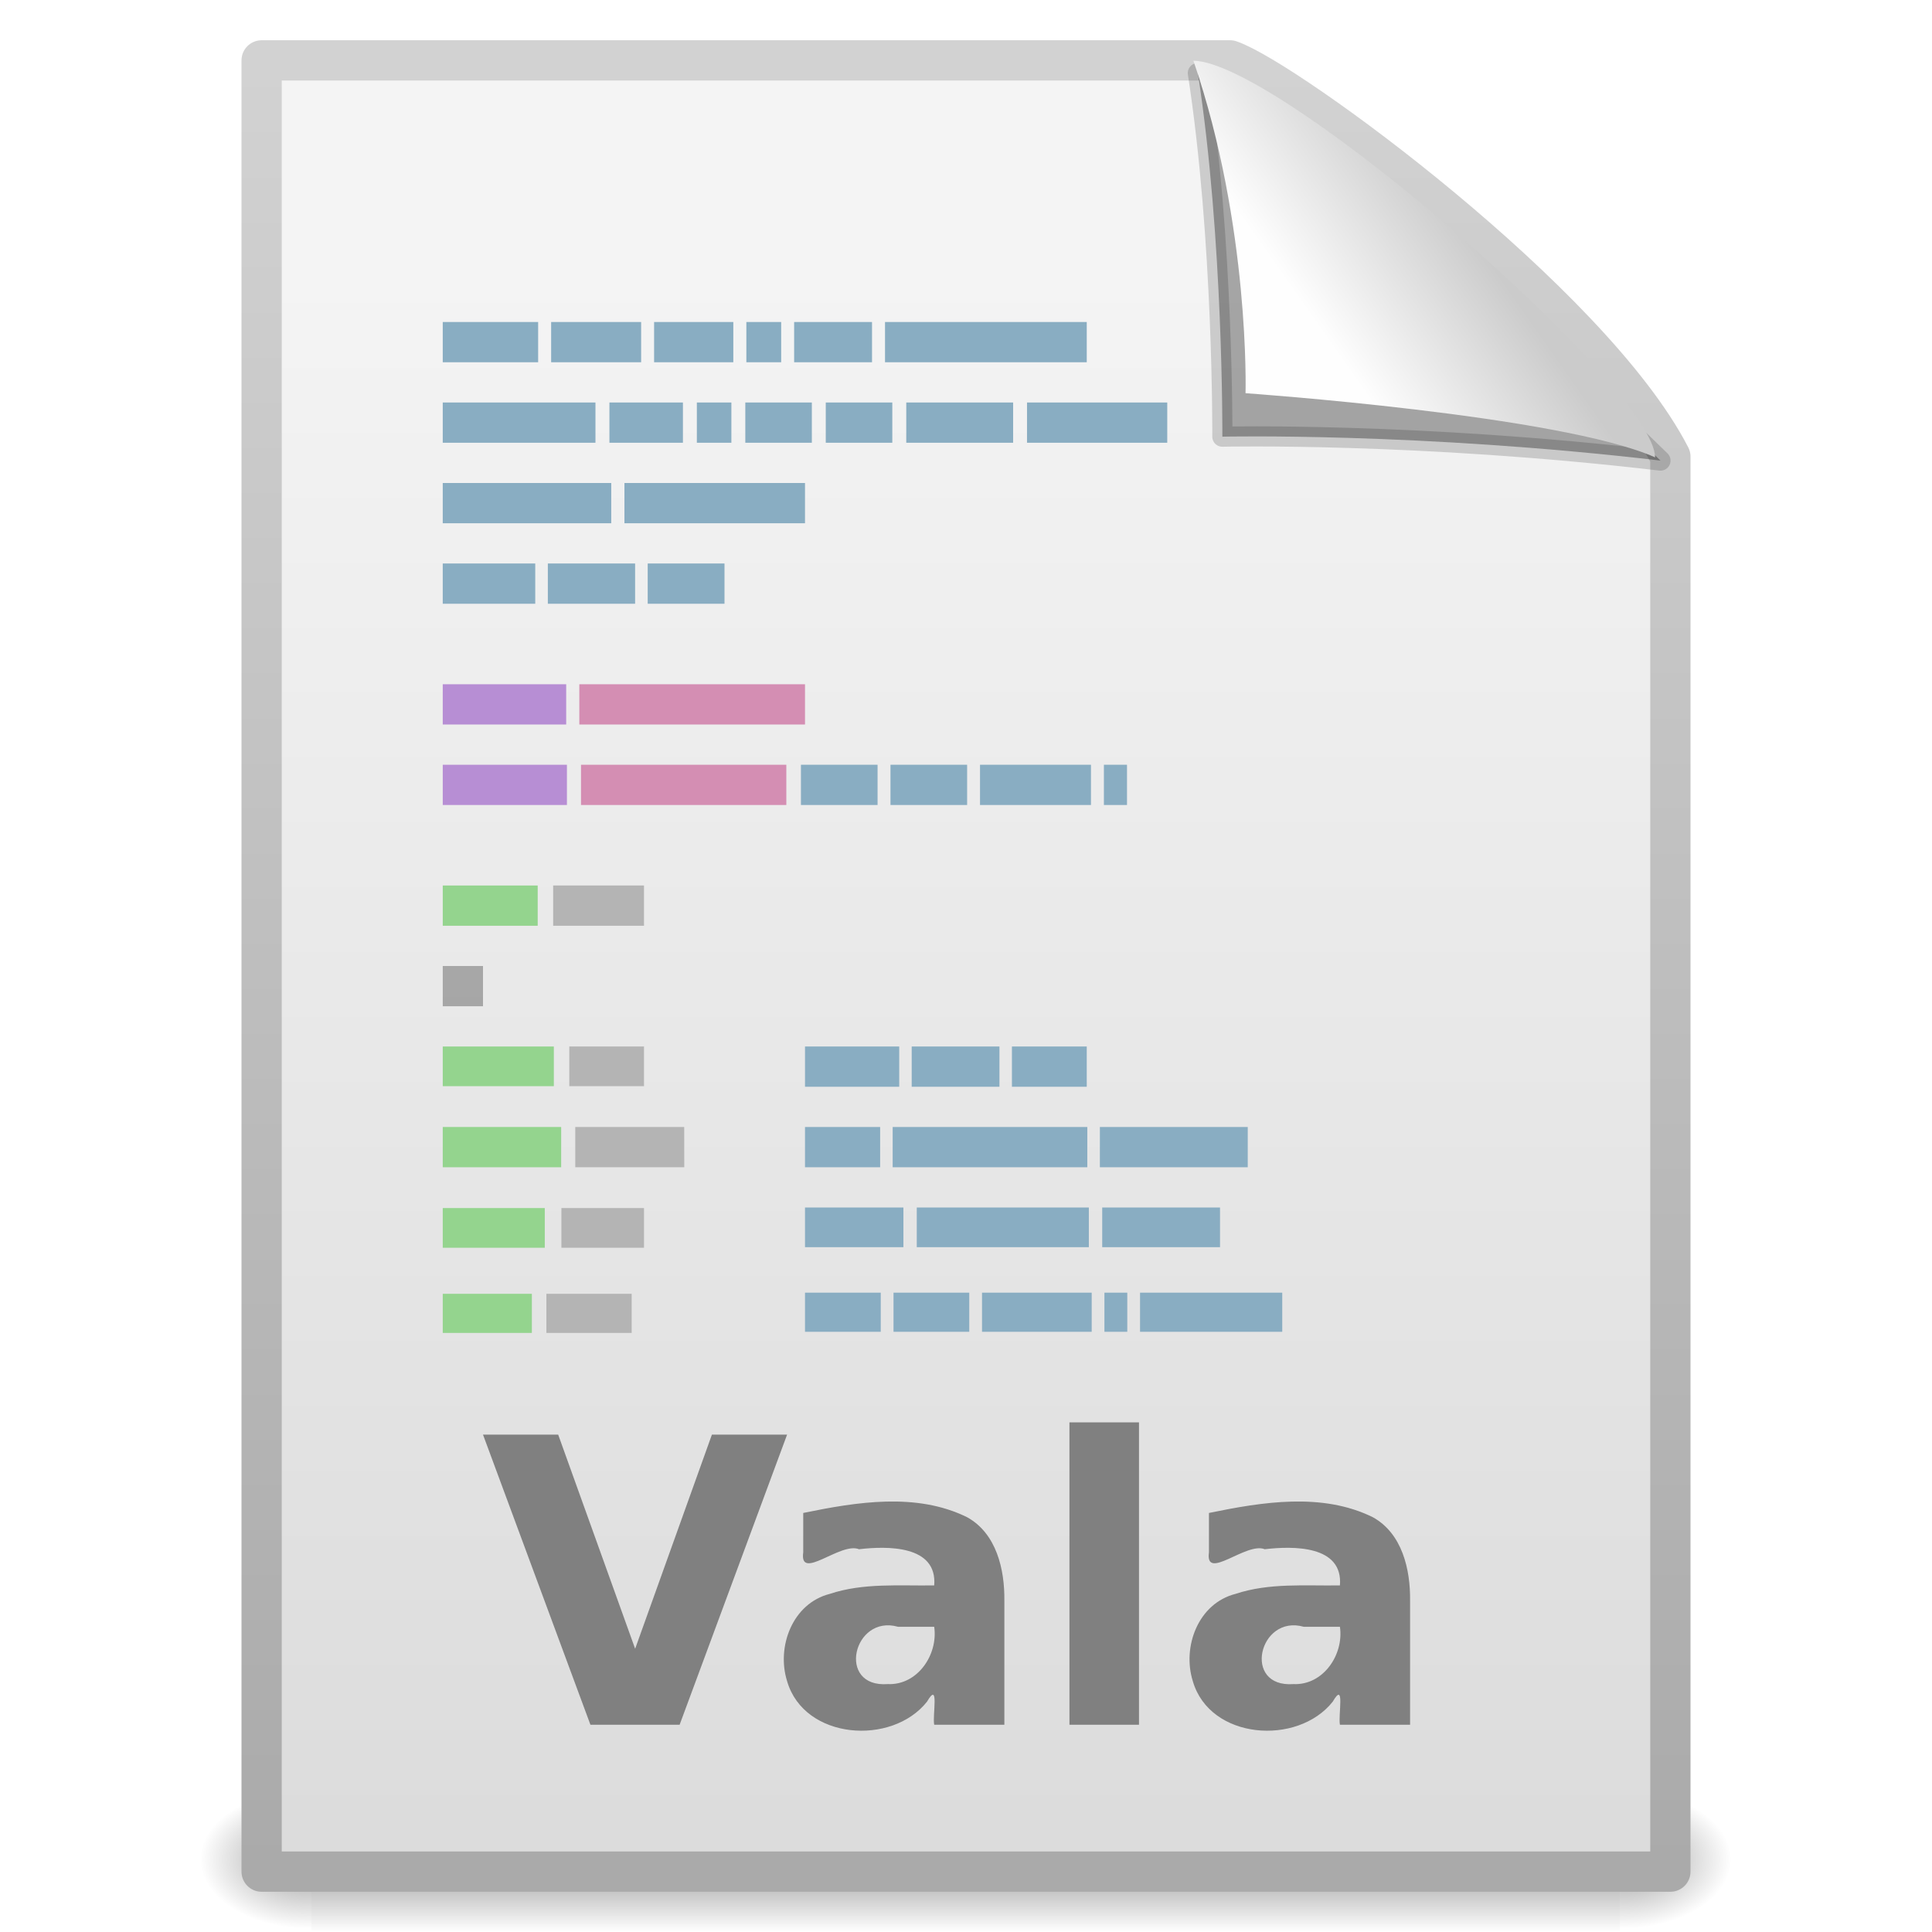
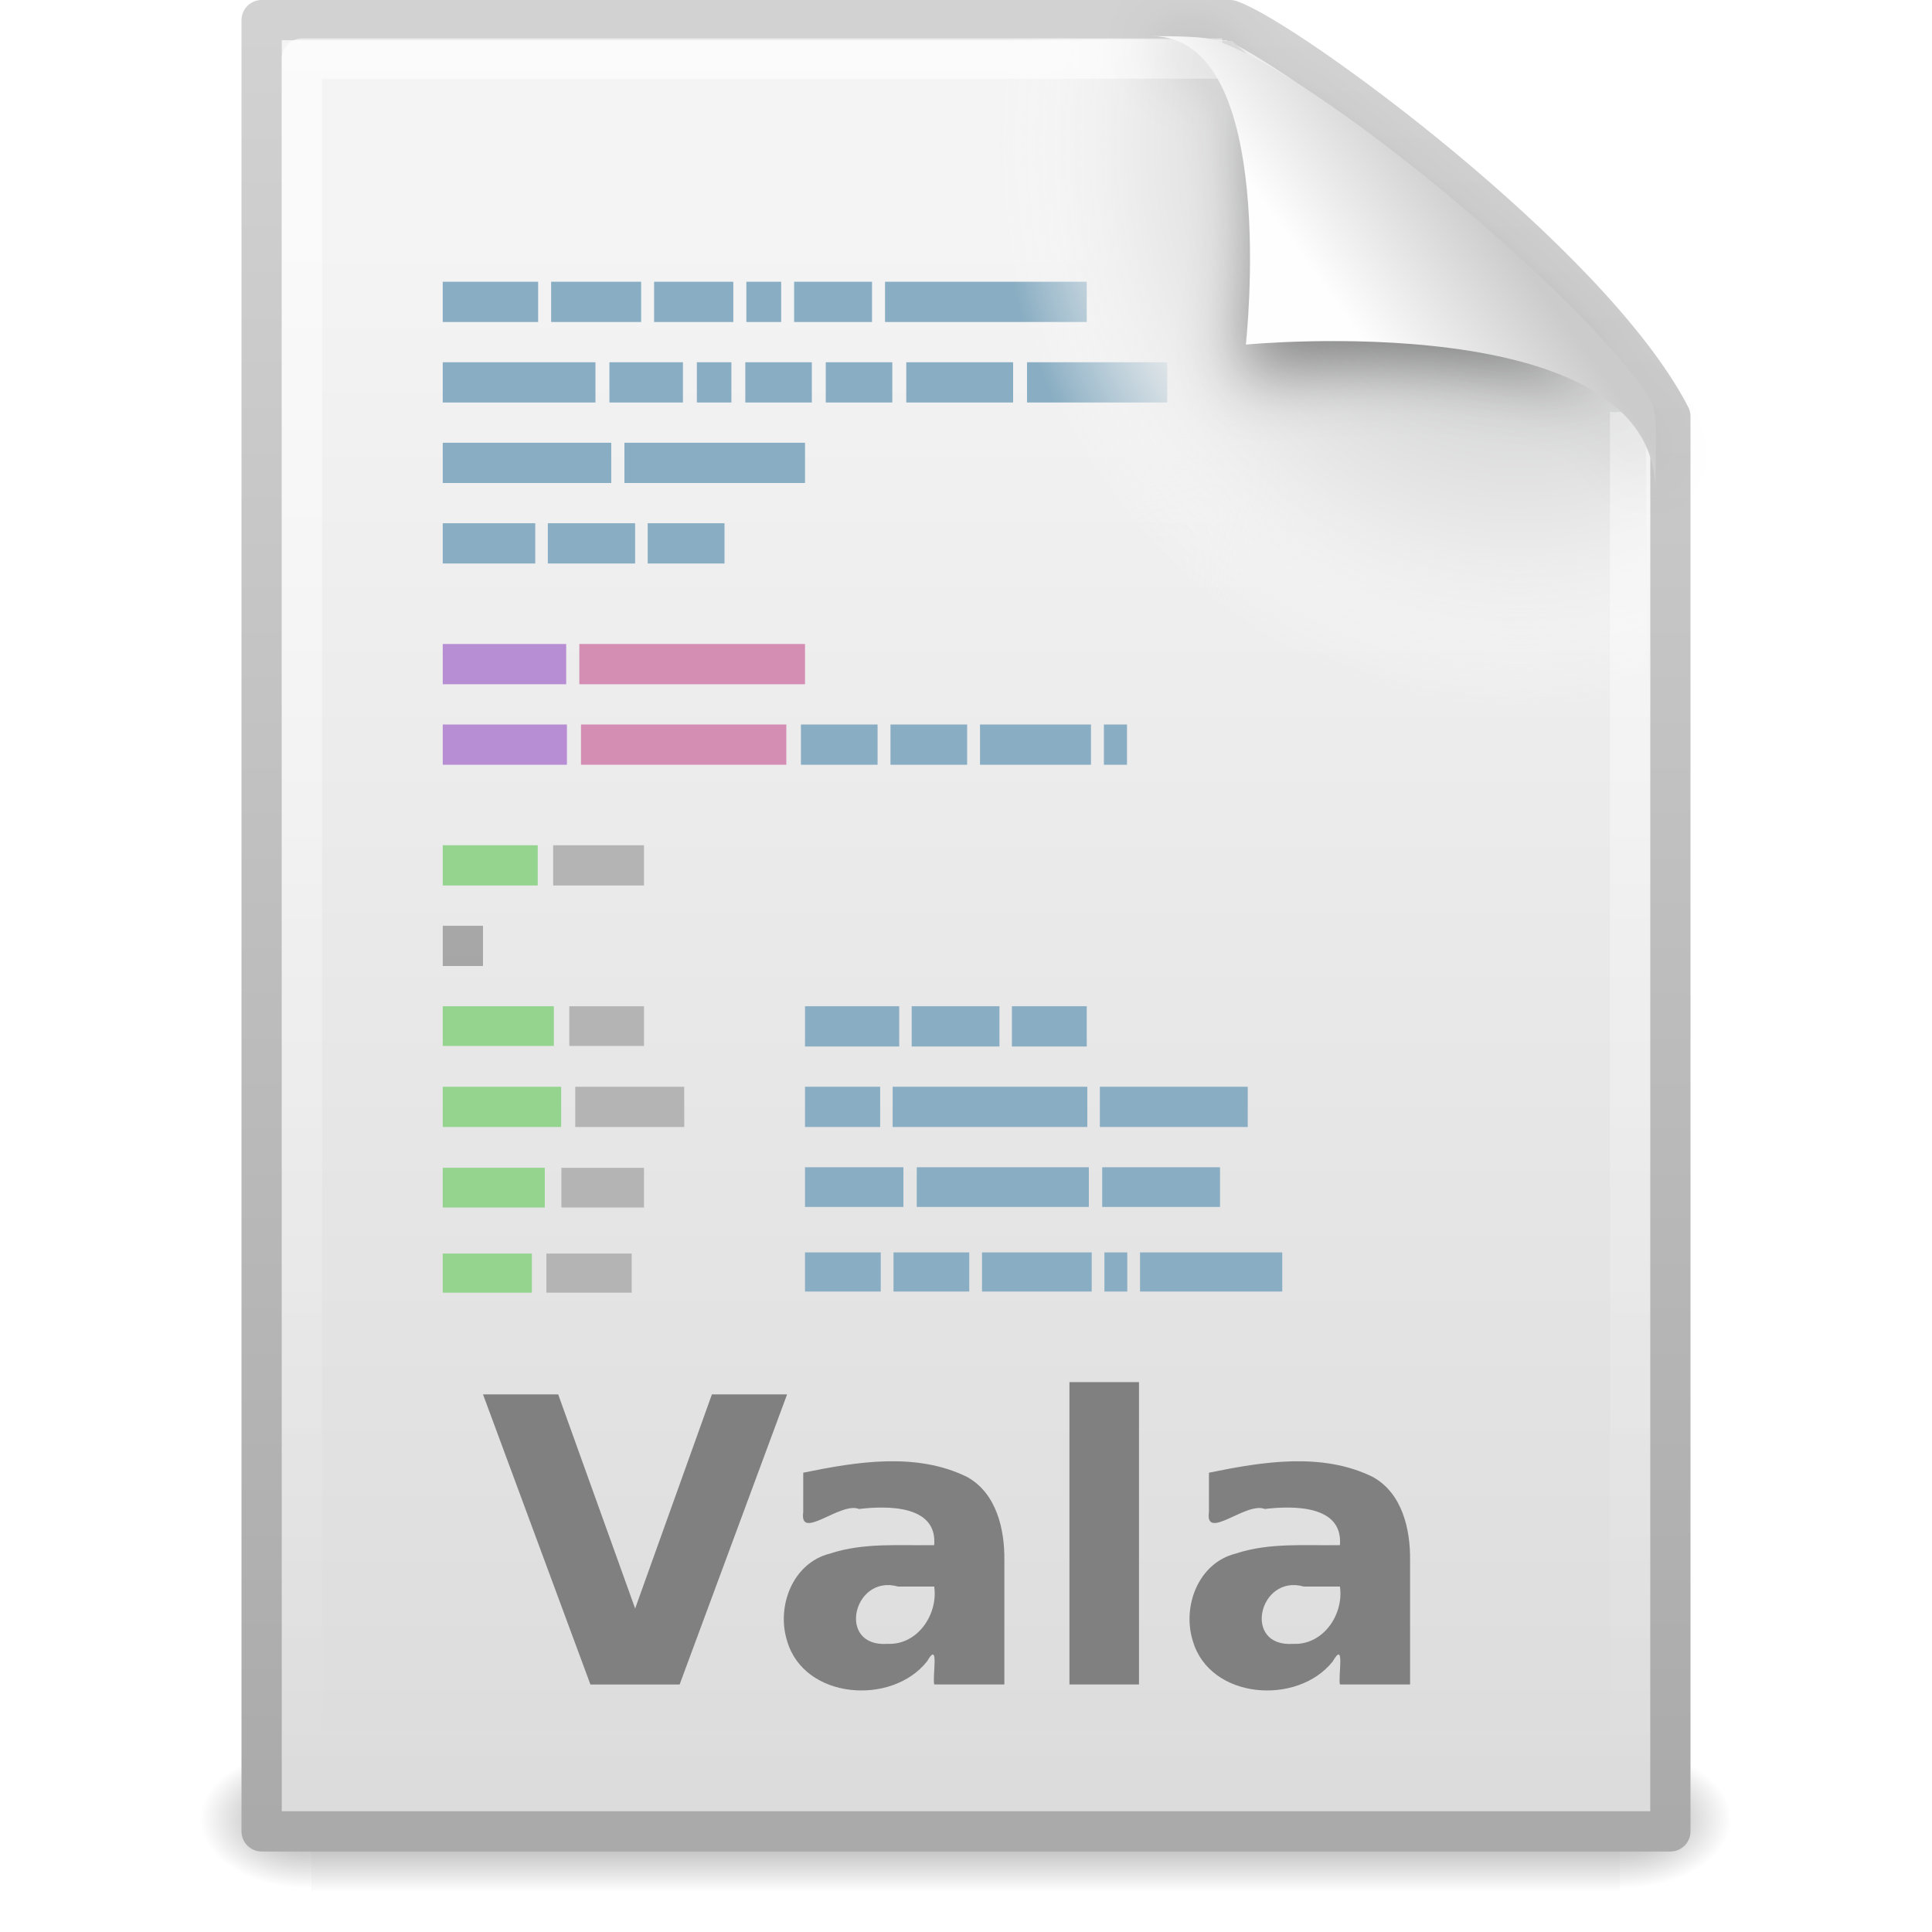
<svg xmlns="http://www.w3.org/2000/svg" xmlns:xlink="http://www.w3.org/1999/xlink" version="1.1" width="48" height="48" id="svg2481">
  <defs id="defs2483">
    <radialGradient cx="605.714" cy="486.648" r="117.143" fx="605.714" fy="486.648" id="radialGradient3588" xlink:href="#linearGradient5060" gradientUnits="userSpaceOnUse" gradientTransform="matrix(0.02409717,0,0,0.01537476,26.47758,38.62904)" />
    <linearGradient id="linearGradient5060">
-       <stop id="stop5062" style="stop-color:black;stop-opacity:1" offset="0" />
-       <stop id="stop5064" style="stop-color:black;stop-opacity:0" offset="1" />
+       <stop id="stop5062" style="stop-color:#000000;stop-opacity:1" offset="0" />
+       <stop id="stop5064" style="stop-color:#000000;stop-opacity:0" offset="1" />
    </linearGradient>
    <radialGradient cx="605.714" cy="486.648" r="117.143" fx="605.714" fy="486.648" id="radialGradient3586" xlink:href="#linearGradient5060" gradientUnits="userSpaceOnUse" gradientTransform="matrix(-0.02409717,0,0,0.01537476,21.52241,38.62904)" />
    <linearGradient id="linearGradient5048">
-       <stop id="stop5050" style="stop-color:black;stop-opacity:0" offset="0" />
-       <stop id="stop5056" style="stop-color:black;stop-opacity:1" offset="0.5" />
-       <stop id="stop5052" style="stop-color:black;stop-opacity:0" offset="1" />
+       <stop id="stop5050" style="stop-color:#000000;stop-opacity:0" offset="0" />
+       <stop id="stop5056" style="stop-color:#000000;stop-opacity:1" offset="0.5" />
+       <stop id="stop5052" style="stop-color:#000000;stop-opacity:0" offset="1" />
    </linearGradient>
    <linearGradient x1="302.857" y1="366.648" x2="302.857" y2="609.505" id="linearGradient3584" xlink:href="#linearGradient5048" gradientUnits="userSpaceOnUse" gradientTransform="matrix(0.0704142,0,0,0.01537476,-1.449705,38.62901)" />
    <linearGradient id="linearGradient3104">
-       <stop id="stop3106" style="stop-color:#aaa;stop-opacity:1" offset="0" />
+       <stop id="stop3106" style="stop-color:#aaaaaa;stop-opacity:1" offset="0" />
      <stop id="stop3108" style="stop-color:#d2d2d2;stop-opacity:1" offset="1" />
    </linearGradient>
-     <linearGradient x1="-51.786" y1="50.786" x2="-51.786" y2="2.906" id="linearGradient3603" xlink:href="#linearGradient3104" gradientUnits="userSpaceOnUse" gradientTransform="matrix(0.8074968,0,0,0.9358511,59.41024,-1.114479)" />
+     <linearGradient x1="-51.786" y1="50.786" x2="-51.786" y2="2.906" id="linearGradient3603" xlink:href="#linearGradient3104" gradientUnits="userSpaceOnUse" gradientTransform="matrix(0.8074968,0,0,0.9358511,59.41024,-2.114479)" />
    <linearGradient id="linearGradient3600">
      <stop id="stop3602" style="stop-color:#f4f4f4;stop-opacity:1" offset="0" />
      <stop id="stop3604" style="stop-color:#dbdbdb;stop-opacity:1" offset="1" />
    </linearGradient>
-     <linearGradient x1="25.132" y1="6.729" x2="25.132" y2="47.013" id="linearGradient3601" xlink:href="#linearGradient3600" gradientUnits="userSpaceOnUse" />
-     <linearGradient x1="22.104" y1="40.124" x2="22.104" y2="10.035" id="linearGradient5988" xlink:href="#linearGradient5031" gradientUnits="userSpaceOnUse" gradientTransform="matrix(0.3342091,0,0,1.420746,9.679012,0.7620484)" />
-     <linearGradient x1="22.104" y1="40.124" x2="22.104" y2="10.035" id="linearGradient5984" xlink:href="#linearGradient5031" gradientUnits="userSpaceOnUse" gradientTransform="matrix(0.4876325,0,0,1.440668,7.777273,2.40824)" />
-     <linearGradient x1="22.104" y1="40.124" x2="22.104" y2="10.035" id="linearGradient5980" xlink:href="#linearGradient5031" gradientUnits="userSpaceOnUse" gradientTransform="matrix(0.369496,0,0,1.420513,9.01162,4.780262)" />
-     <linearGradient x1="22.104" y1="40.124" x2="22.104" y2="10.035" id="linearGradient6073" xlink:href="#linearGradient5031" gradientUnits="userSpaceOnUse" gradientTransform="matrix(0.3814643,0,0,1.40091,8.478931,7.258412)" />
-     <linearGradient x1="22.104" y1="40.124" x2="22.104" y2="10.035" id="linearGradient6143" xlink:href="#linearGradient5031" gradientUnits="userSpaceOnUse" gradientTransform="matrix(0.4063605,0,0,1.440789,8.314394,-3.593992)" />
+     <linearGradient x1="25.132" y1="6.729" x2="25.132" y2="47.013" id="linearGradient3601" xlink:href="#linearGradient3600" gradientUnits="userSpaceOnUse" gradientTransform="translate(0,-0.9999997)" />
+     <linearGradient x1="22.104" y1="40.124" x2="22.104" y2="10.035" id="linearGradient5988" xlink:href="#linearGradient5031" gradientUnits="userSpaceOnUse" gradientTransform="matrix(0.3342091,0,0,1.420746,9.679012,-0.2379513)" />
+     <linearGradient x1="22.104" y1="40.124" x2="22.104" y2="10.035" id="linearGradient5984" xlink:href="#linearGradient5031" gradientUnits="userSpaceOnUse" gradientTransform="matrix(0.4876325,0,0,1.440668,7.777273,1.40824)" />
+     <linearGradient x1="22.104" y1="40.124" x2="22.104" y2="10.035" id="linearGradient5980" xlink:href="#linearGradient5031" gradientUnits="userSpaceOnUse" gradientTransform="matrix(0.369496,0,0,1.420513,9.01162,3.780263)" />
+     <linearGradient x1="22.104" y1="40.124" x2="22.104" y2="10.035" id="linearGradient6073" xlink:href="#linearGradient5031" gradientUnits="userSpaceOnUse" gradientTransform="matrix(0.3814643,0,0,1.40091,8.478931,6.258412)" />
+     <linearGradient x1="22.104" y1="40.124" x2="22.104" y2="10.035" id="linearGradient6143" xlink:href="#linearGradient5031" gradientUnits="userSpaceOnUse" gradientTransform="matrix(0.4063605,0,0,1.440789,8.314394,-4.593991)" />
    <linearGradient id="linearGradient5031">
      <stop id="stop5033" style="stop-color:#a3a3a3;stop-opacity:1" offset="0" />
      <stop id="stop5035" style="stop-color:#bababa;stop-opacity:1" offset="1" />
    </linearGradient>
-     <linearGradient x1="22.104" y1="40.124" x2="22.104" y2="10.035" id="linearGradient6065" xlink:href="#linearGradient5031" gradientUnits="userSpaceOnUse" gradientTransform="matrix(1.782836,0,0,1.440791,-37.93889,-26.44134)" />
-     <linearGradient id="linearGradient8589">
-       <stop id="stop8591" style="stop-color:#fefefe;stop-opacity:1" offset="0" />
-       <stop id="stop8593" style="stop-color:#cbcbcb;stop-opacity:1" offset="1" />
+     <linearGradient x1="22.104" y1="40.124" x2="22.104" y2="10.035" id="linearGradient6065" xlink:href="#linearGradient5031" gradientUnits="userSpaceOnUse" gradientTransform="matrix(1.782836,0,0,1.440791,-37.93889,-27.44134)" />
+     <radialGradient cx="102" cy="112.305" r="139.559" id="XMLID_8_" gradientUnits="userSpaceOnUse">
+       <stop id="stop41" style="stop-color:#b7b8b9;stop-opacity:1" offset="0" />
+       <stop id="stop47" style="stop-color:#ececec;stop-opacity:1" offset="0.189" />
+       <stop id="stop49" style="stop-color:#fafafa;stop-opacity:0" offset="0.257" />
+       <stop id="stop51" style="stop-color:#ffffff;stop-opacity:0" offset="0.301" />
+       <stop id="stop53" style="stop-color:#fafafa;stop-opacity:0" offset="0.531" />
+       <stop id="stop55" style="stop-color:#ebecec;stop-opacity:0" offset="0.845" />
+       <stop id="stop57" style="stop-color:#e1e2e3;stop-opacity:0" offset="1" />
+     </radialGradient>
+     <filter x="-0.148" y="-0.164" width="1.297" height="1.329" color-interpolation-filters="sRGB" id="filter3212">
+       <feGaussianBlur stdDeviation="0.774" id="feGaussianBlur3214" />
+     </filter>
+     <linearGradient x1="32.892" y1="8.059" x2="36.358" y2="5.457" id="linearGradient2447" xlink:href="#linearGradient8589-0" gradientUnits="userSpaceOnUse" gradientTransform="matrix(0.9976985,0,0,1.040687,0.1638032,-1.128013)" />
+     <linearGradient id="linearGradient8589-0">
+       <stop id="stop8591-3" style="stop-color:#fefefe;stop-opacity:1" offset="0" />
+       <stop id="stop8593-0" style="stop-color:#cbcbcb;stop-opacity:1" offset="1" />
    </linearGradient>
-     <linearGradient x1="32.892" y1="8.059" x2="36.358" y2="5.457" id="linearGradient3691" xlink:href="#linearGradient8589" gradientUnits="userSpaceOnUse" gradientTransform="matrix(0.9976985,0,0,1.064205,0.1558007,-0.1392559)" />
+     <linearGradient x1="24" y1="2" x2="24" y2="46.017" id="linearGradient2451" xlink:href="#linearGradient3211" gradientUnits="userSpaceOnUse" gradientTransform="matrix(1,0,0,0.9777778,3e-7,-0.9888879)" />
+     <linearGradient id="linearGradient3211">
+       <stop id="stop3213" style="stop-color:#ffffff;stop-opacity:1" offset="0" />
+       <stop id="stop3215" style="stop-color:#ffffff;stop-opacity:0" offset="1" />
+     </linearGradient>
+     <radialGradient cx="102" cy="112.305" r="139.559" id="radialGradient2927" xlink:href="#XMLID_8_" gradientUnits="userSpaceOnUse" gradientTransform="matrix(0.3617022,0,0,-0.3907784,0.851064,47.49479)" />
  </defs>
  <g id="layer1">
-     <g transform="matrix(0.9561265,0,0,0.9561265,1.044962,2.105928)" id="g2877" style="display:inline">
+     <g transform="matrix(0.9561265,0,0,0.9561265,1.044962,1.105929)" id="g2877" style="display:inline">
      <rect width="34" height="3.734" x="7" y="44.266" id="rect2879" style="opacity:0.402;fill:url(#linearGradient3584);fill-opacity:1;fill-rule:nonzero;stroke:none;stroke-width:1;marker:none;visibility:visible;display:inline;overflow:visible" />
      <path d="m 7,44.266 c 0,0 0,3.734 0,3.734 -1.241,0.007 -3,-0.837 -3,-1.867 0,-1.031 1.385,-1.867 3,-1.867 z" id="path2881" style="opacity:0.402;fill:url(#radialGradient3586);fill-opacity:1;fill-rule:nonzero;stroke:none;stroke-width:1;marker:none;visibility:visible;display:inline;overflow:visible" />
      <path d="m 41,44.266 c 0,0 0,3.734 0,3.734 1.241,0.007 3,-0.837 3,-1.867 0,-1.031 -1.385,-1.867 -3,-1.867 z" id="path2883" style="opacity:0.402;fill:url(#radialGradient3588);fill-opacity:1;fill-rule:nonzero;stroke:none;stroke-width:1;marker:none;visibility:visible;display:inline;overflow:visible" />
    </g>
-     <path d="m 6.5,1.5 c 8.02,0 16.041,0 24.061,0 1.407,0.485 8.965,6.015 10.939,9.844 0,11.719 0,23.437 0,35.156 -11.667,0 -23.333,0 -35,0 0,-15 0,-30 0,-45 z" id="rect2594" style="fill:url(#linearGradient3601);fill-opacity:1;stroke:url(#linearGradient3603);stroke-width:1;stroke-linecap:butt;stroke-linejoin:round;stroke-miterlimit:4;stroke-opacity:1;stroke-dasharray:none;stroke-dashoffset:0;display:inline" />
-     <path d="m 11,8 2.37,0 0,1 L 11,9 11,8 z" id="path4149" style="fill:#89adc2;fill-opacity:1;stroke:none;display:inline" />
-     <path d="m 13.693,8 2.236,0 0,1 -2.236,0 0,-1 z" id="path4147" style="fill:#89adc2;fill-opacity:1;stroke:none;display:inline" />
-     <path d="m 16.251,8 1.968,0 0,1 -1.968,0 0,-1 z" id="path4145" style="fill:#89adc2;fill-opacity:1;stroke:none;display:inline" />
-     <path d="m 18.543,8 0.865,0 0,1 -0.865,0 0,-1 z" id="path4143" style="fill:#89adc2;fill-opacity:1;stroke:none;display:inline" />
-     <path d="m 19.73,8 1.935,0 0,1 -1.935,0 0,-1 z" id="path4141" style="fill:#89adc2;fill-opacity:1;stroke:none;display:inline" />
-     <path d="M 21.988,8 27,8 l 0,1 -5.012,0 0,-1 z" id="path4139" style="fill:#89adc2;fill-opacity:1;stroke:none;display:inline" />
-     <path d="m 11,14 2.298,0 0,1 L 11,15 11,14 z" id="path4131" style="fill:#89adc2;fill-opacity:1;stroke:none;display:inline" />
-     <path d="m 13.611,14 2.168,0 0,1 -2.168,0 0,-1 z" id="path4129" style="fill:#89adc2;fill-opacity:1;stroke:none;display:inline" />
-     <path d="M 16.092,14 18,14 l 0,1 -1.908,0 0,-1 z" id="path4127" style="fill:#89adc2;fill-opacity:1;stroke:none;display:inline" />
-     <path d="m 11,10 3.794,0 0,1 L 11,11 11,10 z" id="path4113" style="fill:#89adc2;fill-opacity:1;stroke:none;display:inline" />
-     <path d="m 15.141,10 1.826,0 0,1 -1.826,0 0,-1 z" id="path4111" style="fill:#89adc2;fill-opacity:1;stroke:none;display:inline" />
-     <path d="m 17.313,10 0.858,0 0,1 -0.858,0 0,-1 z" id="path4109" style="fill:#89adc2;fill-opacity:1;stroke:none;display:inline" />
-     <path d="m 18.517,10 1.653,0 0,1 -1.653,0 0,-1 z" id="path4107" style="fill:#89adc2;fill-opacity:1;stroke:none;display:inline" />
-     <path d="m 20.516,10 1.653,0 0,1 -1.653,0 0,-1 z" id="path4105" style="fill:#89adc2;fill-opacity:1;stroke:none;display:inline" />
-     <path d="m 22.516,10 2.655,0 0,1 -2.655,0 0,-1 z" id="path4103" style="fill:#89adc2;fill-opacity:1;stroke:none;display:inline" />
-     <path d="M 25.516,10 29,10 l 0,1 -3.484,0 0,-1 z" id="path4101" style="fill:#89adc2;fill-opacity:1;stroke:none;display:inline" />
-     <path d="m 11,12 4.186,0 0,1 L 11,13 11,12 z" id="path4095" style="fill:#89adc2;fill-opacity:1;stroke:none;display:inline" />
-     <path d="M 15.514,12 20,12 l 0,1 -4.486,0 0,-1 z" id="path4093" style="fill:#89adc2;fill-opacity:1;stroke:none;display:inline" />
-     <path d="m 11,17 3.067,0 0,1 L 11,18 11,17 z" id="path4063" style="fill:#b78ed4;fill-opacity:1;stroke:none;display:inline" />
-     <path d="M 14.393,17 20,17 l 0,1 -5.607,0 0,-1 z" id="path4061" style="fill:#d48eb3;fill-opacity:1;stroke:none;display:inline" />
-     <path d="m 11,19 3.085,0 0,1 L 11,20 11,19 z" id="path4049" style="fill:#b78ed4;fill-opacity:1;stroke:none;display:inline" />
-     <path d="m 14.435,19 5.101,0 0,1 -5.101,0 0,-1 z" id="path4045" style="fill:#d48eb3;fill-opacity:1;stroke:none;display:inline" />
-     <path d="m 19.899,19 1.904,0 0,1 -1.904,0 0,-1 z" id="path4043" style="fill:#89adc2;fill-opacity:1;stroke:none;display:inline" />
-     <path d="m 22.124,19 1.904,0 0,1 -1.904,0 0,-1 z" id="path4041" style="fill:#89adc2;fill-opacity:1;stroke:none;display:inline" />
-     <path d="m 24.348,19 2.757,0 0,1 -2.757,0 0,-1 z" id="path4039" style="fill:#89adc2;fill-opacity:1;stroke:none;display:inline" />
-     <path d="M 27.426,19 28,19 l 0,1 -0.574,0 0,-1 z" id="path4037" style="fill:#89adc2;fill-opacity:1;stroke:none;display:inline" />
-     <path d="m 20,28 1.867,0 0,1 -1.867,0 0,-1 z" id="path4241" style="fill:#89adc2;fill-opacity:1;stroke:none;display:inline" />
-     <path d="m 22.178,28 4.836,0 0,1 -4.836,0 0,-1 z" id="path4239" style="fill:#89adc2;fill-opacity:1;stroke:none;display:inline" />
-     <path d="m 27.326,28 3.674,0 0,1 -3.674,0 0,-1 z" id="path4237" style="fill:#89adc2;fill-opacity:1;stroke:none;display:inline" />
-     <path d="m 20,30 2.445,0 0,0.986 -2.445,0 L 20,30 z" id="path4209" style="fill:#89adc2;fill-opacity:1;stroke:none;display:inline" />
-     <path d="m 22.777,30 4.275,0 0,0.986 -4.275,0 0,-0.986 z" id="path4207" style="fill:#89adc2;fill-opacity:1;stroke:none;display:inline" />
-     <path d="m 27.384,30 2.927,0 0,0.986 -2.927,0 0,-0.986 z" id="path4203" style="fill:#89adc2;fill-opacity:1;stroke:none;display:inline" />
-     <path d="m 20,26 2.341,0 0,1 L 20,27 20,26 z" id="path4177" style="fill:#89adc2;fill-opacity:1;stroke:none;display:inline" />
-     <path d="M 25.141,26 27,26 l 0,1 -1.859,0 0,-1 z" id="path4175" style="fill:#89adc2;fill-opacity:1;stroke:none;display:inline" />
-     <path d="m 22.651,26 2.18,0 0,1 -2.18,0 0,-1 z" id="path4169" style="fill:#89adc2;fill-opacity:1;stroke:none;display:inline" />
-     <path d="m 20,32.116 1.882,0 0,0.972 -1.882,0 0,-0.972 z" id="path4161" style="fill:#89adc2;fill-opacity:1;stroke:none;display:inline" />
-     <path d="m 22.199,32.116 1.882,0 0,0.972 -1.882,0 0,-0.972 z" id="path4159" style="fill:#89adc2;fill-opacity:1;stroke:none;display:inline" />
-     <path d="m 24.398,32.116 2.725,0 0,0.972 -2.725,0 0,-0.972 z" id="path4157" style="fill:#89adc2;fill-opacity:1;stroke:none;display:inline" />
-     <path d="m 27.439,32.116 0.568,0 0,0.972 -0.568,0 0,-0.972 z" id="path4155" style="fill:#89adc2;fill-opacity:1;stroke:none;display:inline" />
-     <path d="m 28.324,32.116 3.533,0 0,0.972 -3.533,0 0,-0.972 z" id="path4153" style="fill:#89adc2;fill-opacity:1;stroke:none;display:inline" />
-     <path d="m 11,26 2.76,0 0,0.986 -2.76,0 L 11,26 z" id="path5302" style="fill:#94d48e;fill-opacity:1;stroke:none;display:inline" />
-     <path d="M 14.144,26 16,26 l 0,0.986 -1.856,0 0,-0.986 z" id="path5304" style="fill:url(#linearGradient5988);fill-opacity:1;stroke:none;display:inline" />
-     <path d="m 11,28 2.942,0 0,1 L 11,29 11,28 z" id="path5310" style="fill:#94d48e;fill-opacity:1;stroke:none;display:inline" />
-     <path d="m 14.291,28 2.708,0 L 17,29 l -2.708,0 0,-1 z" id="path5312" style="fill:url(#linearGradient5984);fill-opacity:1;stroke:none;display:inline" />
-     <path d="m 11,30.014 2.535,0 L 13.535,31 11,31 11,30.014 z" id="path5318" style="fill:#94d48e;fill-opacity:1;stroke:none;display:inline" />
-     <path d="M 13.948,30.014 16,30.014 16,31 l -2.052,0 0,-0.986 z" id="path5320" style="fill:url(#linearGradient5980);fill-opacity:1;stroke:none;display:inline" />
-     <path d="m 11,32.144 2.214,0 0,0.972 -2.214,0 0,-0.972 z" id="path5326" style="fill:#94d48e;fill-opacity:1;stroke:none;display:inline" />
-     <path d="m 13.575,32.144 2.119,0 0,0.972 -2.119,0 0,-0.972 z" id="path5328" style="fill:url(#linearGradient6073);fill-opacity:1;stroke:none;display:inline" />
-     <path d="m 11,22 2.359,0 0,1 L 11,23 11,22 z" id="path4031" style="fill:#94d48e;fill-opacity:1;stroke:none;display:inline" />
-     <path d="M 13.743,22 16,22 l 0,1 -2.257,0 0,-1 z" id="path4029" style="fill:url(#linearGradient6143);fill-opacity:1;stroke:none;display:inline" />
-     <path d="m 11,24 1,0 0,1 -1,0 0,-1 z" id="path5685" style="fill:url(#linearGradient6065);fill-opacity:1;stroke:none;display:inline" />
-     <path d="m 29.76,1.815 c 0.638,4.125 0.609,9.034 0.609,9.034 0,0 4.87,-0.112 10.885,0.594 C 36.357,6.655 32.926,4.659 29.76,1.815 z" id="path8596" style="fill:black;fill-opacity:0.327;fill-rule:evenodd;stroke:black;stroke-width:0.5;stroke-linecap:butt;stroke-linejoin:round;stroke-miterlimit:4;stroke-opacity:0.166;stroke-dasharray:none;display:inline" />
-     <path d="m 29.65,1.508 c 1.412,4.122 1.295,8.261 1.295,8.261 0,0 7.833,0.547 10.175,1.594 0,-1.711 -9.297,-9.825 -11.47,-9.855 z" id="path12038" style="fill:url(#linearGradient3691);fill-opacity:1;fill-rule:evenodd;stroke:none;display:inline" />
-     <path d="m 12,35.643 c 0.623,0 1.246,0 1.868,0 0.637,1.773 1.274,3.547 1.912,5.32 0.636,-1.773 1.271,-3.547 1.907,-5.32 0.623,0 1.246,0 1.868,0 -0.89,2.403 -1.78,4.805 -2.67,7.208 -0.739,0 -1.477,0 -2.216,0 C 13.78,40.448 12.89,38.046 12,35.643 z m 10.312,4.774 c -1.114,-0.316 -1.54,1.517 -0.256,1.424 0.742,0.032 1.255,-0.734 1.154,-1.424 -0.299,0 -0.599,0 -0.898,0 z m 2.641,-0.652 c 0,1.028 0,2.057 0,3.085 -0.581,0 -1.162,0 -1.743,0 -0.048,-0.228 0.134,-1.112 -0.179,-0.572 -0.876,1.104 -3.049,0.944 -3.474,-0.504 -0.273,-0.86 0.133,-1.941 1.061,-2.175 0.836,-0.278 1.726,-0.196 2.592,-0.21 0.081,-1.006 -1.176,-0.98 -1.868,-0.899 -0.458,-0.189 -1.487,0.809 -1.386,0.077 -1e-6,-0.326 -1e-6,-0.652 -1e-6,-0.978 1.324,-0.272 2.812,-0.517 4.074,0.107 0.728,0.404 0.933,1.299 0.923,2.07 l -10e-7,0 z m 1.617,-4.427 c 0.576,0 1.152,0 1.728,0 0,2.504 0,5.008 0,7.512 -0.576,0 -1.152,0 -1.728,0 0,-2.504 0,-5.008 0,-7.512 z m 5.822,5.079 c -1.114,-0.316 -1.54,1.517 -0.256,1.424 0.742,0.032 1.255,-0.734 1.154,-1.424 -0.299,0 -0.599,0 -0.898,0 z m 2.641,-0.652 c 0,1.028 0,2.057 0,3.085 -0.581,0 -1.162,0 -1.743,0 -0.048,-0.228 0.134,-1.112 -0.179,-0.572 -0.876,1.104 -3.049,0.944 -3.474,-0.504 -0.273,-0.86 0.133,-1.941 1.061,-2.175 0.836,-0.278 1.726,-0.196 2.592,-0.21 0.081,-1.006 -1.176,-0.98 -1.868,-0.899 -0.458,-0.189 -1.487,0.809 -1.386,0.077 1e-6,-0.326 1e-6,-0.652 1e-6,-0.978 1.324,-0.272 2.812,-0.517 4.074,0.107 0.728,0.404 0.933,1.299 0.923,2.07 z" id="text2474" style="font-size:9.887px;font-style:normal;font-variant:normal;font-weight:normal;font-stretch:normal;fill:gray;fill-opacity:1;stroke:none;display:inline;font-family:URW Gothic L;-inkscape-font-specification:URW Gothic L Book" />
+     <path d="m 6.5,0.5 c 8.02,0 16.041,0 24.061,0 1.407,0.485 8.965,6.015 10.939,9.844 0,11.719 0,23.437 0,35.156 -11.667,0 -23.333,0 -35,0 0,-15 0,-30 0,-45 z" id="rect2594" style="fill:url(#linearGradient3601);fill-opacity:1;stroke:url(#linearGradient3603);stroke-width:1;stroke-linecap:butt;stroke-linejoin:round;stroke-miterlimit:4;stroke-opacity:1;stroke-dasharray:none;stroke-dashoffset:0;display:inline" />
+     <path d="m 11,7 2.37,0 0,1 -2.37,0 0,-1 z" id="path4149" style="fill:#89adc2;fill-opacity:1;stroke:none;display:inline" />
+     <path d="m 13.693,7 2.236,0 0,1 -2.236,0 0,-1 z" id="path4147" style="fill:#89adc2;fill-opacity:1;stroke:none;display:inline" />
+     <path d="m 16.251,7 1.968,0 0,1 -1.968,0 0,-1 z" id="path4145" style="fill:#89adc2;fill-opacity:1;stroke:none;display:inline" />
+     <path d="m 18.543,7 0.865,0 0,1 -0.865,0 0,-1 z" id="path4143" style="fill:#89adc2;fill-opacity:1;stroke:none;display:inline" />
+     <path d="m 19.73,7 1.935,0 0,1 -1.935,0 0,-1 z" id="path4141" style="fill:#89adc2;fill-opacity:1;stroke:none;display:inline" />
+     <path d="m 21.988,7 5.012,0 0,1 -5.012,0 0,-1 z" id="path4139" style="fill:#89adc2;fill-opacity:1;stroke:none;display:inline" />
+     <path d="m 11,13 2.298,0 0,1 L 11,14 11,13 z" id="path4131" style="fill:#89adc2;fill-opacity:1;stroke:none;display:inline" />
+     <path d="m 13.611,13 2.168,0 0,1 -2.168,0 0,-1 z" id="path4129" style="fill:#89adc2;fill-opacity:1;stroke:none;display:inline" />
+     <path d="M 16.092,13 18,13 l 0,1 -1.908,0 0,-1 z" id="path4127" style="fill:#89adc2;fill-opacity:1;stroke:none;display:inline" />
+     <path d="m 11,9 3.794,0 0,1 L 11,10 11,9 z" id="path4113" style="fill:#89adc2;fill-opacity:1;stroke:none;display:inline" />
+     <path d="m 15.141,9 1.826,0 0,1 -1.826,0 0,-1 z" id="path4111" style="fill:#89adc2;fill-opacity:1;stroke:none;display:inline" />
+     <path d="m 17.313,9 0.858,0 0,1 -0.858,0 0,-1 z" id="path4109" style="fill:#89adc2;fill-opacity:1;stroke:none;display:inline" />
+     <path d="m 18.517,9 1.653,0 0,1 -1.653,0 0,-1 z" id="path4107" style="fill:#89adc2;fill-opacity:1;stroke:none;display:inline" />
+     <path d="m 20.516,9 1.653,0 0,1 -1.653,0 0,-1 z" id="path4105" style="fill:#89adc2;fill-opacity:1;stroke:none;display:inline" />
+     <path d="m 22.516,9 2.655,0 0,1 -2.655,0 0,-1 z" id="path4103" style="fill:#89adc2;fill-opacity:1;stroke:none;display:inline" />
+     <path d="M 25.516,9 29,9 29,10 l -3.484,0 0,-1 z" id="path4101" style="fill:#89adc2;fill-opacity:1;stroke:none;display:inline" />
+     <path d="m 11,11 4.186,0 0,1 L 11,12 11,11 z" id="path4095" style="fill:#89adc2;fill-opacity:1;stroke:none;display:inline" />
+     <path d="M 15.514,11 20,11 l 0,1 -4.486,0 0,-1 z" id="path4093" style="fill:#89adc2;fill-opacity:1;stroke:none;display:inline" />
+     <path d="m 11,16 3.067,0 0,1 L 11,17 11,16 z" id="path4063" style="fill:#b78ed4;fill-opacity:1;stroke:none;display:inline" />
+     <path d="M 14.393,16 20,16 l 0,1 -5.607,0 0,-1 z" id="path4061" style="fill:#d48eb3;fill-opacity:1;stroke:none;display:inline" />
+     <path d="m 11,18 3.085,0 0,1 L 11,19 11,18 z" id="path4049" style="fill:#b78ed4;fill-opacity:1;stroke:none;display:inline" />
+     <path d="m 14.435,18 5.101,0 0,1 -5.101,0 0,-1 z" id="path4045" style="fill:#d48eb3;fill-opacity:1;stroke:none;display:inline" />
+     <path d="m 19.899,18 1.904,0 0,1 -1.904,0 0,-1 z" id="path4043" style="fill:#89adc2;fill-opacity:1;stroke:none;display:inline" />
+     <path d="m 22.124,18 1.904,0 0,1 -1.904,0 0,-1 z" id="path4041" style="fill:#89adc2;fill-opacity:1;stroke:none;display:inline" />
+     <path d="m 24.348,18 2.757,0 0,1 -2.757,0 0,-1 z" id="path4039" style="fill:#89adc2;fill-opacity:1;stroke:none;display:inline" />
+     <path d="M 27.426,18 28,18 l 0,1 -0.574,0 0,-1 z" id="path4037" style="fill:#89adc2;fill-opacity:1;stroke:none;display:inline" />
+     <path d="m 20,27 1.867,0 0,1 -1.867,0 0,-1 z" id="path4241" style="fill:#89adc2;fill-opacity:1;stroke:none;display:inline" />
+     <path d="m 22.178,27 4.836,0 0,1 -4.836,0 0,-1 z" id="path4239" style="fill:#89adc2;fill-opacity:1;stroke:none;display:inline" />
+     <path d="m 27.326,27 3.674,0 0,1 -3.674,0 0,-1 z" id="path4237" style="fill:#89adc2;fill-opacity:1;stroke:none;display:inline" />
+     <path d="m 20,29 2.445,0 0,0.986 -2.445,0 L 20,29 z" id="path4209" style="fill:#89adc2;fill-opacity:1;stroke:none;display:inline" />
+     <path d="m 22.777,29 4.275,0 0,0.986 -4.275,0 0,-0.986 z" id="path4207" style="fill:#89adc2;fill-opacity:1;stroke:none;display:inline" />
+     <path d="m 27.384,29 2.927,0 0,0.986 -2.927,0 0,-0.986 z" id="path4203" style="fill:#89adc2;fill-opacity:1;stroke:none;display:inline" />
+     <path d="m 20,25 2.341,0 0,1 L 20,26 20,25 z" id="path4177" style="fill:#89adc2;fill-opacity:1;stroke:none;display:inline" />
+     <path d="M 25.141,25 27,25 l 0,1 -1.859,0 0,-1 z" id="path4175" style="fill:#89adc2;fill-opacity:1;stroke:none;display:inline" />
+     <path d="m 22.651,25 2.18,0 0,1 -2.18,0 0,-1 z" id="path4169" style="fill:#89adc2;fill-opacity:1;stroke:none;display:inline" />
+     <path d="m 20,31.116 1.882,0 0,0.972 -1.882,0 0,-0.972 z" id="path4161" style="fill:#89adc2;fill-opacity:1;stroke:none;display:inline" />
+     <path d="m 22.199,31.116 1.882,0 0,0.972 -1.882,0 0,-0.972 z" id="path4159" style="fill:#89adc2;fill-opacity:1;stroke:none;display:inline" />
+     <path d="m 24.398,31.116 2.725,0 0,0.972 -2.725,0 0,-0.972 z" id="path4157" style="fill:#89adc2;fill-opacity:1;stroke:none;display:inline" />
+     <path d="m 27.439,31.116 0.568,0 0,0.972 -0.568,0 0,-0.972 z" id="path4155" style="fill:#89adc2;fill-opacity:1;stroke:none;display:inline" />
+     <path d="m 28.324,31.116 3.533,0 0,0.972 -3.533,0 0,-0.972 z" id="path4153" style="fill:#89adc2;fill-opacity:1;stroke:none;display:inline" />
+     <path d="m 11,25 2.76,0 0,0.986 -2.76,0 L 11,25 z" id="path5302" style="fill:#94d48e;fill-opacity:1;stroke:none;display:inline" />
+     <path d="M 14.144,25 16,25 l 0,0.986 -1.856,0 0,-0.986 z" id="path5304" style="fill:url(#linearGradient5988);fill-opacity:1;stroke:none;display:inline" />
+     <path d="m 11,27 2.942,0 0,1 L 11,28 11,27 z" id="path5310" style="fill:#94d48e;fill-opacity:1;stroke:none;display:inline" />
+     <path d="m 14.291,27 2.708,0 L 17,28 l -2.708,0 0,-1 z" id="path5312" style="fill:url(#linearGradient5984);fill-opacity:1;stroke:none;display:inline" />
+     <path d="m 11,29.014 2.535,0 L 13.535,30 11,30 11,29.014 z" id="path5318" style="fill:#94d48e;fill-opacity:1;stroke:none;display:inline" />
+     <path d="M 13.948,29.014 16,29.014 16,30 l -2.052,0 0,-0.986 z" id="path5320" style="fill:url(#linearGradient5980);fill-opacity:1;stroke:none;display:inline" />
+     <path d="m 11,31.144 2.214,0 0,0.972 -2.214,0 0,-0.972 z" id="path5326" style="fill:#94d48e;fill-opacity:1;stroke:none;display:inline" />
+     <path d="m 13.575,31.144 2.119,0 0,0.972 -2.119,0 0,-0.972 z" id="path5328" style="fill:url(#linearGradient6073);fill-opacity:1;stroke:none;display:inline" />
+     <path d="m 11,21 2.359,0 0,1 L 11,22 11,21 z" id="path4031" style="fill:#94d48e;fill-opacity:1;stroke:none;display:inline" />
+     <path d="M 13.743,21 16,21 l 0,1 -2.257,0 0,-1 z" id="path4029" style="fill:url(#linearGradient6143);fill-opacity:1;stroke:none;display:inline" />
+     <path d="m 11,23 1,0 0,1 -1,0 0,-1 z" id="path5685" style="fill:url(#linearGradient6065);fill-opacity:1;stroke:none;display:inline" />
+     <path d="m 12,34.643 c 0.623,0 1.246,0 1.868,0 0.637,1.773 1.274,3.547 1.912,5.32 0.636,-1.773 1.271,-3.547 1.907,-5.32 0.623,0 1.246,0 1.868,0 -0.89,2.403 -1.78,4.805 -2.67,7.208 -0.739,0 -1.477,0 -2.216,0 C 13.78,39.448 12.89,37.046 12,34.643 z m 10.312,4.774 c -1.114,-0.316 -1.54,1.517 -0.256,1.424 0.742,0.032 1.255,-0.734 1.154,-1.424 -0.299,0 -0.599,0 -0.898,0 z m 2.641,-0.652 c 0,1.028 0,2.057 0,3.085 -0.581,0 -1.162,0 -1.743,0 -0.048,-0.228 0.134,-1.112 -0.179,-0.572 -0.876,1.104 -3.049,0.944 -3.474,-0.504 -0.273,-0.86 0.133,-1.941 1.061,-2.175 0.836,-0.278 1.726,-0.196 2.592,-0.21 0.081,-1.006 -1.176,-0.98 -1.868,-0.899 -0.458,-0.189 -1.487,0.809 -1.386,0.077 -1e-6,-0.326 -1e-6,-0.652 -1e-6,-0.978 1.324,-0.272 2.812,-0.517 4.074,0.107 0.728,0.404 0.933,1.299 0.923,2.07 l -10e-7,0 z m 1.617,-4.427 c 0.576,0 1.152,0 1.728,0 0,2.504 0,5.008 0,7.512 -0.576,0 -1.152,0 -1.728,0 0,-2.504 0,-5.008 0,-7.512 z m 5.822,5.079 c -1.114,-0.316 -1.54,1.517 -0.256,1.424 0.742,0.032 1.255,-0.734 1.154,-1.424 -0.299,0 -0.599,0 -0.898,0 z m 2.641,-0.652 c 0,1.028 0,2.057 0,3.085 -0.581,0 -1.162,0 -1.743,0 -0.048,-0.228 0.134,-1.112 -0.179,-0.572 -0.876,1.104 -3.049,0.944 -3.474,-0.504 -0.273,-0.86 0.133,-1.941 1.061,-2.175 0.836,-0.278 1.726,-0.196 2.592,-0.21 0.081,-1.006 -1.176,-0.98 -1.868,-0.899 -0.458,-0.189 -1.487,0.809 -1.386,0.077 1e-6,-0.326 1e-6,-0.652 1e-6,-0.978 1.324,-0.272 2.812,-0.517 4.074,0.107 0.728,0.404 0.933,1.299 0.923,2.07 z" id="text2474" style="font-size:9.887px;font-style:normal;font-variant:normal;font-weight:normal;font-stretch:normal;fill:#808080;fill-opacity:1;stroke:none;display:inline;font-family:URW Gothic L;-inkscape-font-specification:URW Gothic L Book" />
+     <path d="M 7.362,43.978 C 7.162,43.978 7,43.802 7,43.587 L 7,1.383 C 7,1.167 7.162,0.992 7.362,0.992 c 7.483,0.108 15.776,-0.162 23.25,0.027 L 40.894,9.885 41,43.587 c 0,0.215 -0.162,0.391 -0.362,0.391 l -33.277,0 z" id="path4191" style="fill:url(#radialGradient2927);fill-opacity:1" />
+     <path d="m 40.5,10.237 c 0,10.949 0,22.314 0,33.263 -11,0 -22,0 -33,0 0,-14.015 0,-28.03 0,-42.045 7.562,0 15.304,0 22.866,0" id="path2435" style="opacity:0.6;fill:none;stroke:url(#linearGradient2451);stroke-width:1;stroke-linecap:butt;stroke-linejoin:round;stroke-miterlimit:4;stroke-opacity:1;stroke-dasharray:none;stroke-dashoffset:0;display:inline" />
+     <path d="m 28.617,0.899 c 4.283,0 2.153,8.483 2.153,8.483 0,0 10.358,-1.802 10.358,2.819 0,-2.61 -11.302,-10.729 -12.511,-11.302 z" id="path12038" style="opacity:0.4;fill:#000000;fill-opacity:1;fill-rule:evenodd;stroke:none;display:inline;filter:url(#filter3212)" />
+     <path d="m 28.617,0.899 c 3.186,0 2.336,7.662 2.336,7.662 0,0 10.175,-0.981 10.175,3.64 0,-1.126 0.086,-1.932 -0.134,-2.284 -1.578,-2.524 -8.396,-8.188 -10.857,-8.931 -0.184,-0.056 -0.593,-0.088 -1.52,-0.088 z" id="path4474" style="fill:url(#linearGradient2447);fill-opacity:1;fill-rule:evenodd;stroke:none;display:inline" />
  </g>
</svg>
